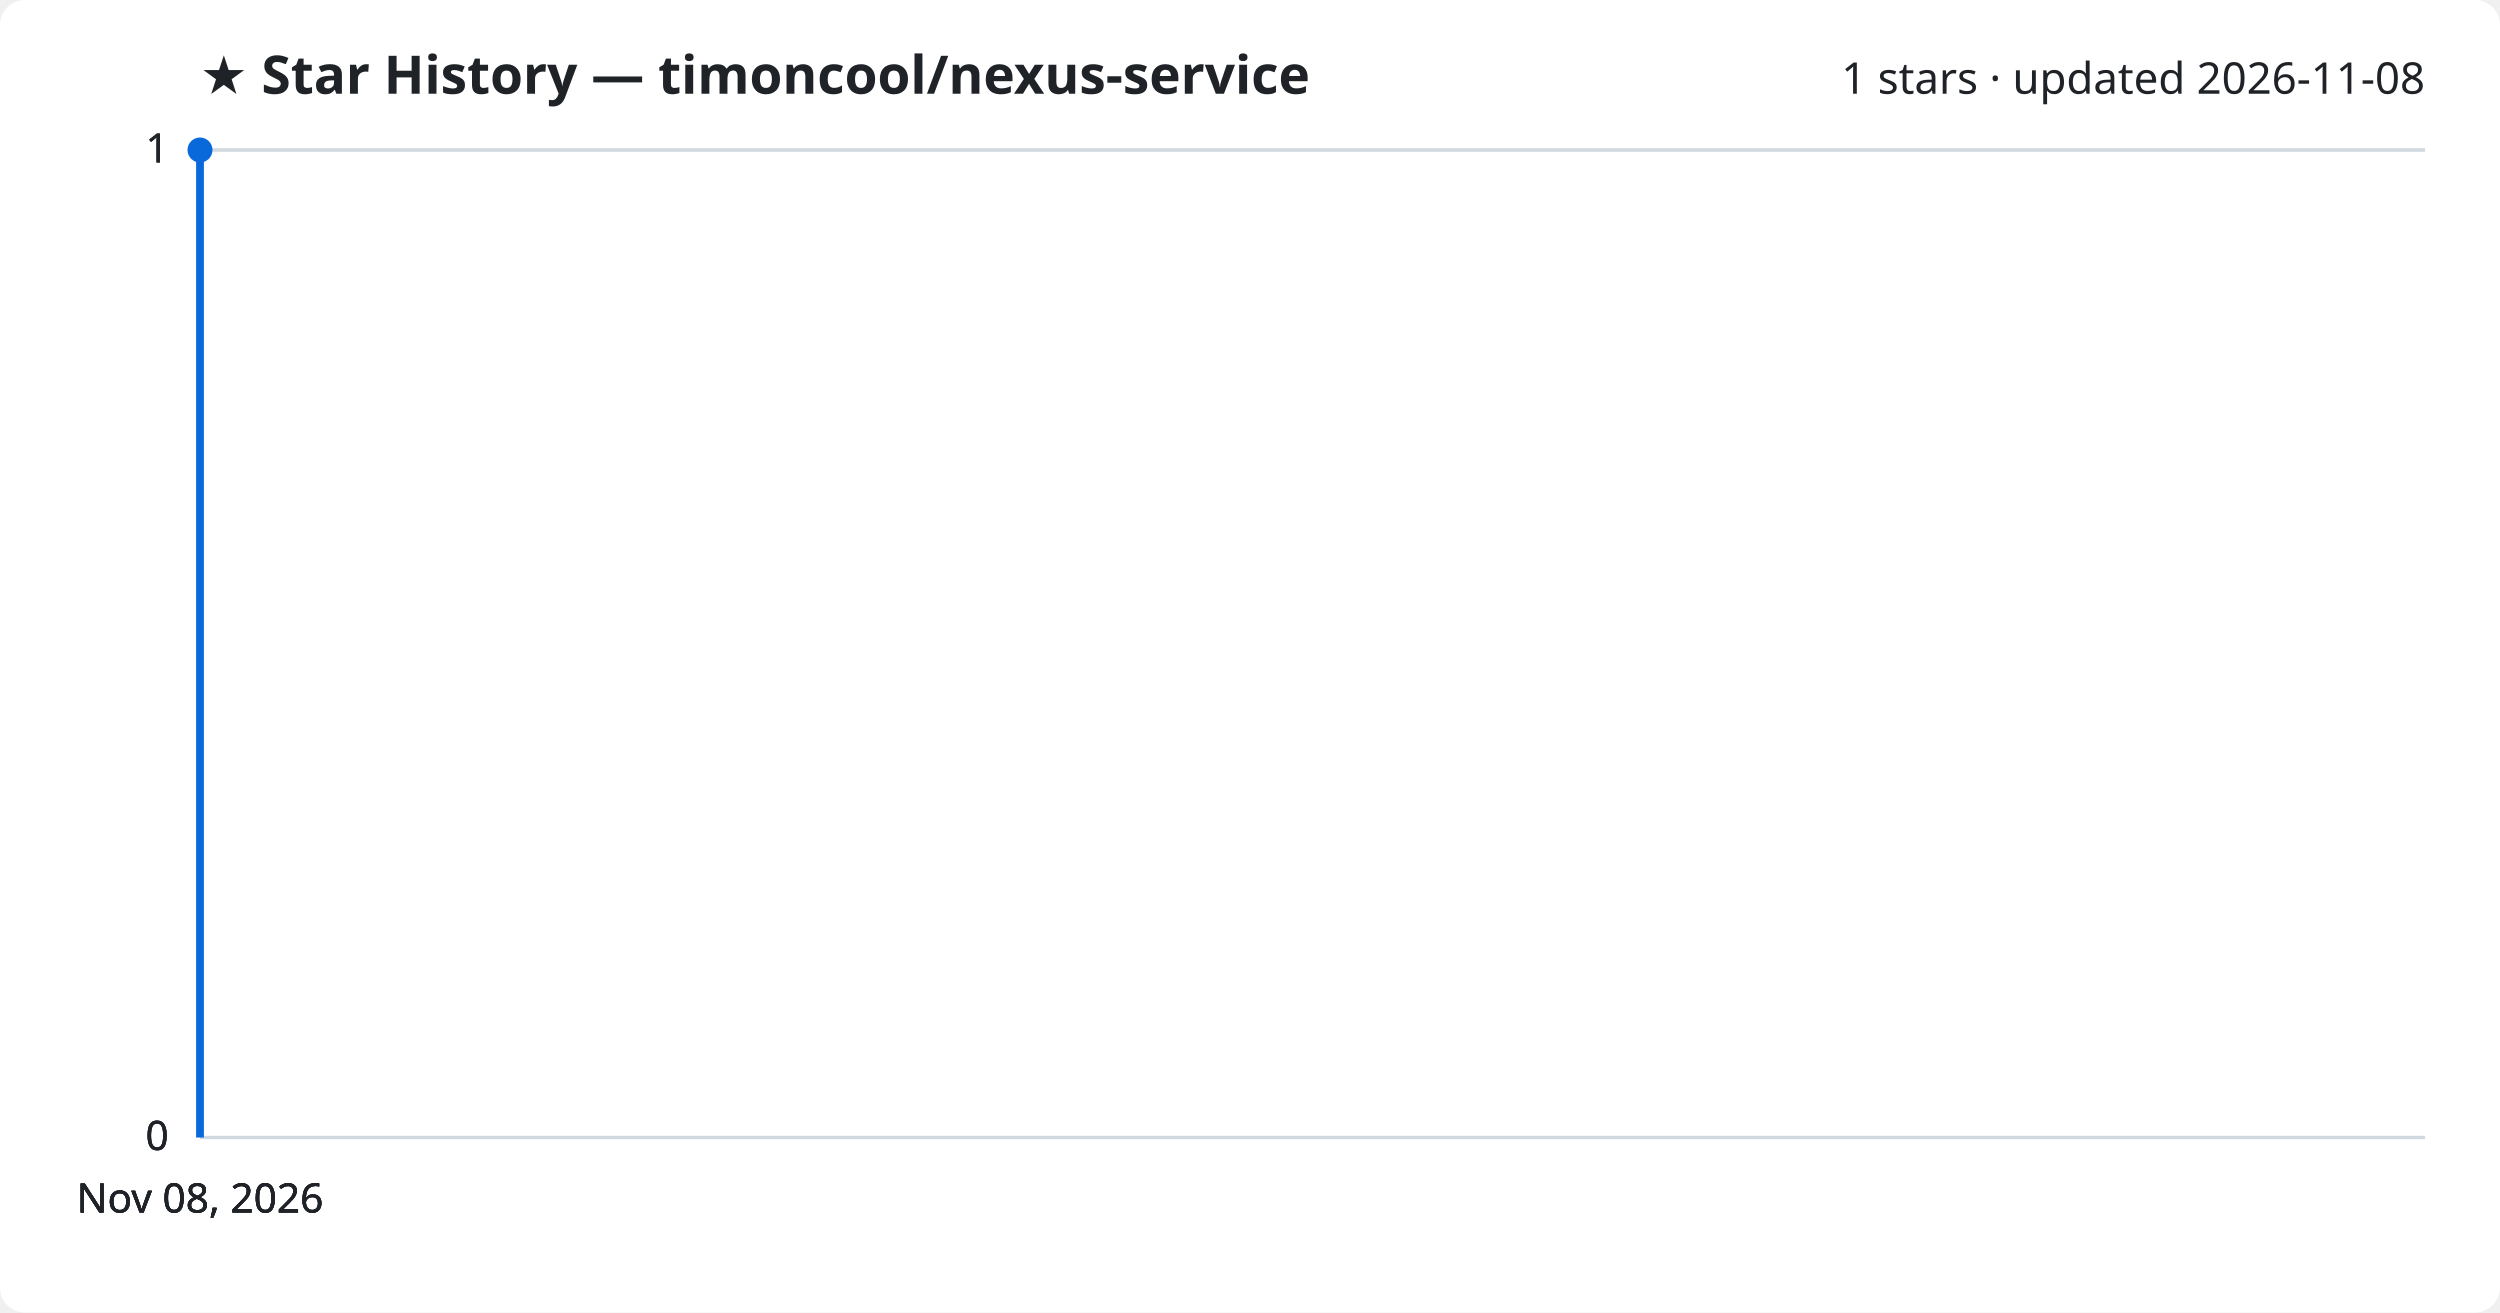
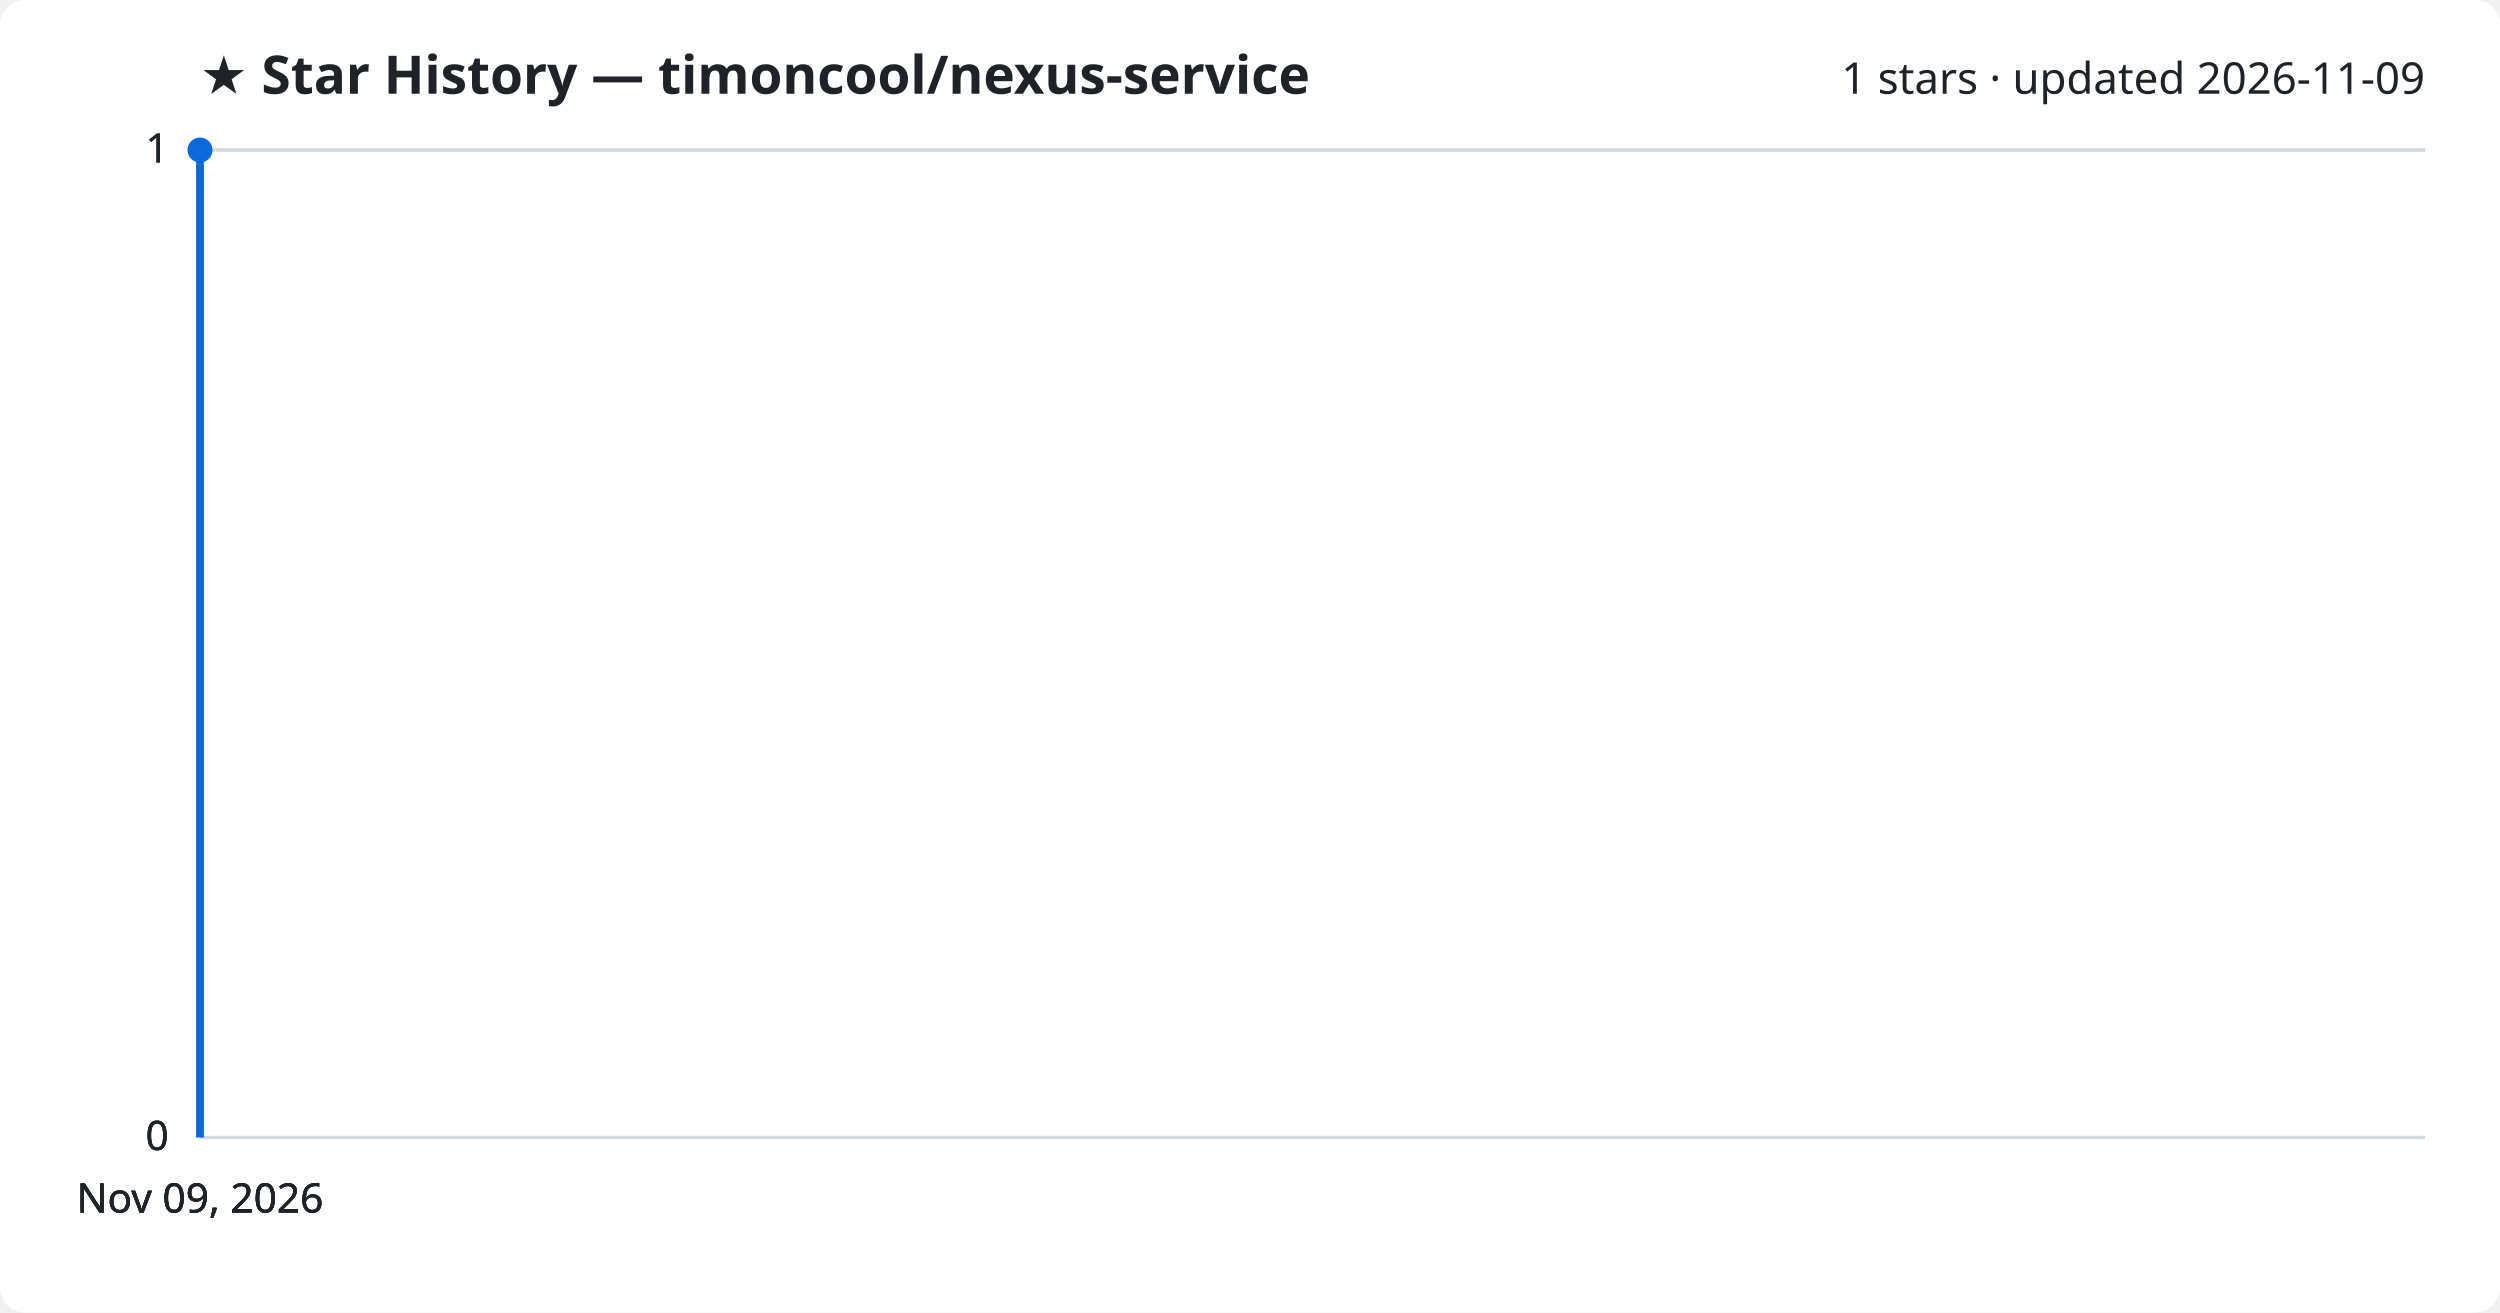
<svg xmlns="http://www.w3.org/2000/svg" viewBox="0 0 800 420" font-family="Segoe UI, sans-serif">
  <rect width="800" height="420" fill="#ffffff" rx="8" />
  <text x="64" y="30" fill="#1f2328" font-size="17" font-weight="700">★ Star History — timoncool/nexus-service</text>
-   <text x="776" y="30" fill="#1f2328" font-size="14" text-anchor="end">1 stars · updated 2026-11-08</text>
+   <text x="776" y="30" fill="#1f2328" font-size="14" text-anchor="end">1 stars · updated 2026-11-09</text>
  <line x1="64" y1="364.0" x2="776" y2="364.0" stroke="#d1d9e0" stroke-width="1" />
  <text x="54" y="368.0" fill="#1f2328" font-size="13" text-anchor="end">0</text>
  <line x1="64" y1="364.0" x2="776" y2="364.0" stroke="#d1d9e0" stroke-width="1" />
  <text x="54" y="368.0" fill="#1f2328" font-size="13" text-anchor="end">0</text>
  <line x1="64" y1="364.0" x2="776" y2="364.0" stroke="#d1d9e0" stroke-width="1" />
  <text x="54" y="368.0" fill="#1f2328" font-size="13" text-anchor="end">0</text>
  <line x1="64" y1="48.0" x2="776" y2="48.0" stroke="#d1d9e0" stroke-width="1" />
  <text x="54" y="52.0" fill="#1f2328" font-size="13" text-anchor="end">1</text>
  <line x1="64" y1="48.0" x2="776" y2="48.0" stroke="#d1d9e0" stroke-width="1" />
  <text x="54" y="52.0" fill="#1f2328" font-size="13" text-anchor="end">1</text>
  <path d="M64.0,364.0 L64.0,48.0 L64.0,48.0" fill="none" stroke="#0969da" stroke-width="2.5" stroke-linejoin="round" />
  <circle cx="64.0" cy="48.0" r="4" fill="#0969da" />
-   <text x="64.0" y="388" fill="#1f2328" font-size="13" text-anchor="middle">Nov 08, 2026</text>
-   <text x="64.0" y="388" fill="#1f2328" font-size="13" text-anchor="middle">Nov 08, 2026</text>
-   <text x="64.0" y="388" fill="#1f2328" font-size="13" text-anchor="middle">Nov 08, 2026</text>
-   <text x="64.0" y="388" fill="#1f2328" font-size="13" text-anchor="middle">Nov 08, 2026</text>
+   <text x="64.0" y="388" fill="#1f2328" font-size="13" text-anchor="middle">Nov 09, 2026</text>
+   <text x="64.0" y="388" fill="#1f2328" font-size="13" text-anchor="middle">Nov 09, 2026</text>
+   <text x="64.0" y="388" fill="#1f2328" font-size="13" text-anchor="middle">Nov 09, 2026</text>
+   <text x="64.0" y="388" fill="#1f2328" font-size="13" text-anchor="middle">Nov 09, 2026</text>
</svg>
